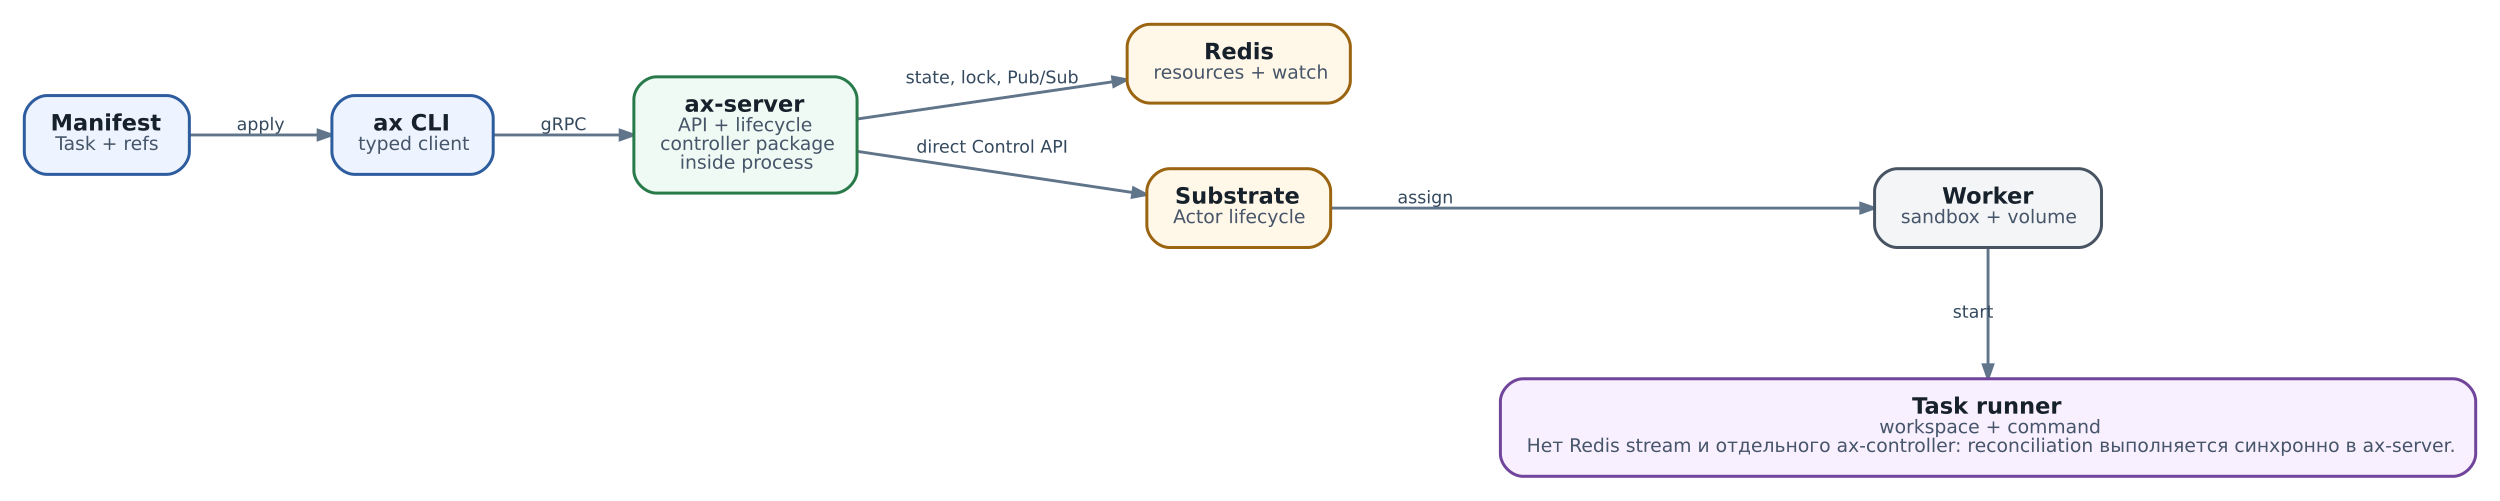
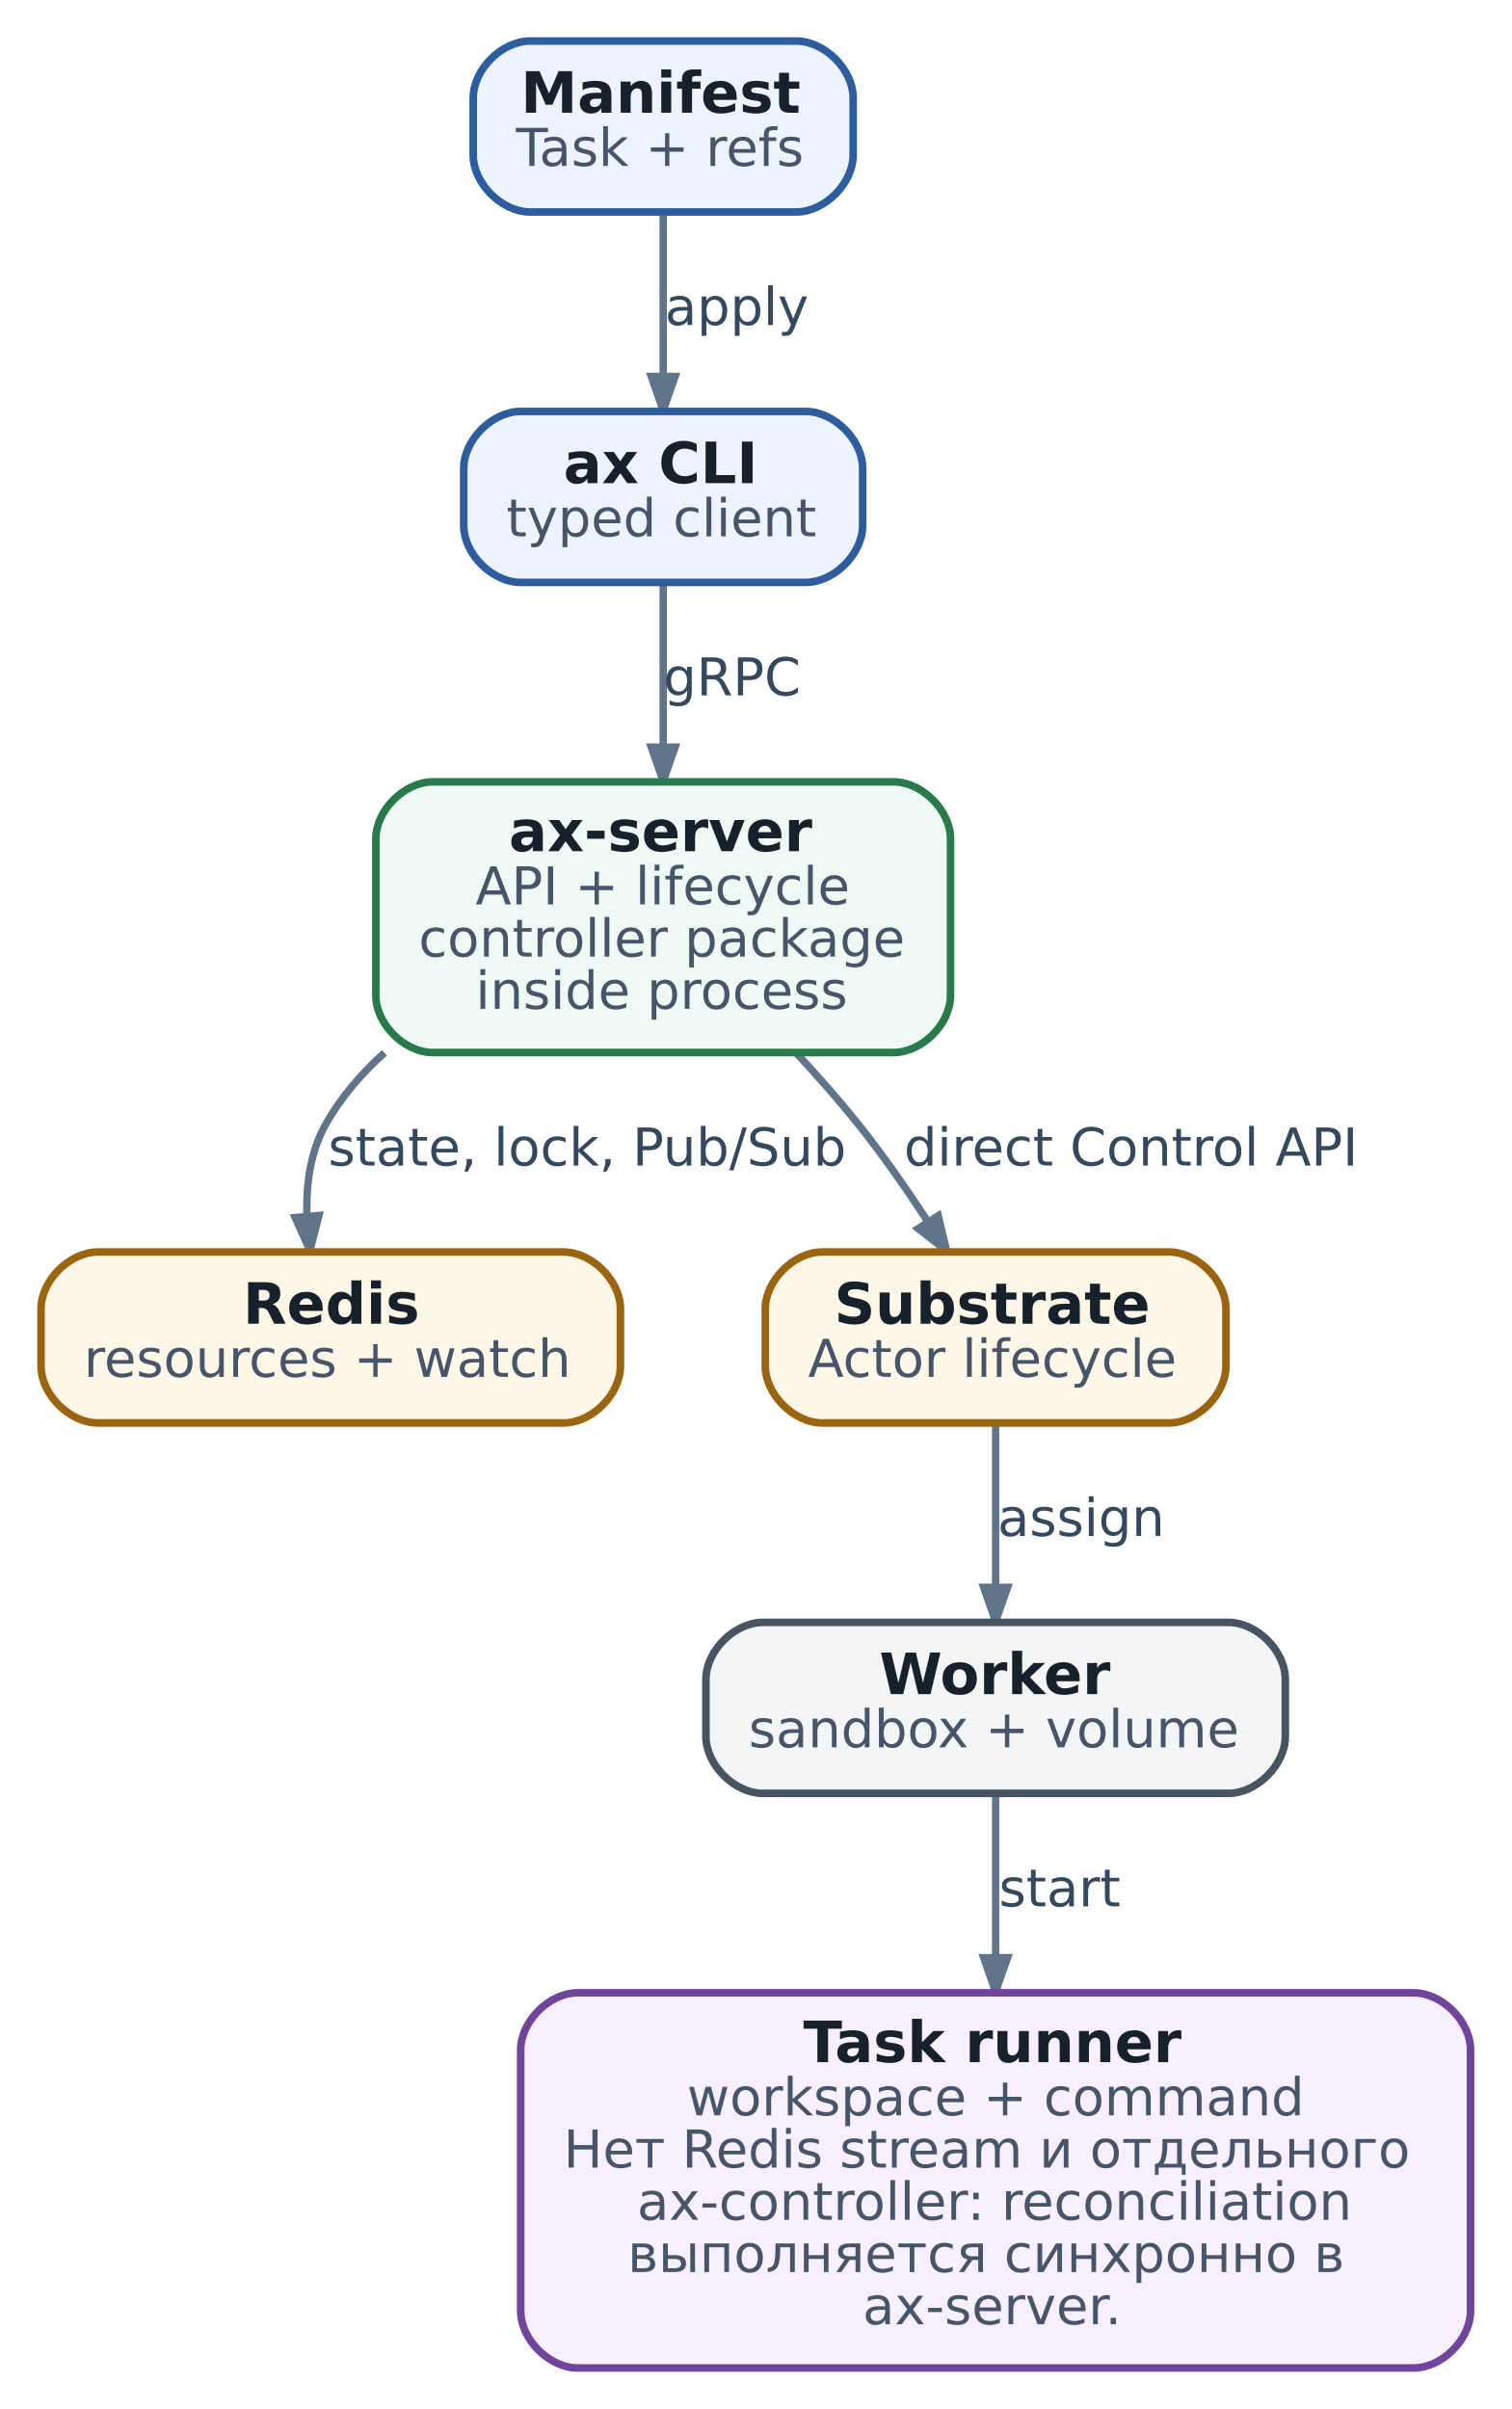
- <svg xmlns="http://www.w3.org/2000/svg" aria-label="AX Task: фактический путь в срезе ac233282" class="diagram diagram-redrawn" height="266.92" role="img" viewBox="0 0 1332.92 266.92" width="1332.92">
-   <g class="graph" transform="scale(1 1) rotate(0) translate(12.96 253.96)">
+ <svg xmlns="http://www.w3.org/2000/svg" aria-label="AX Task: фактический путь в срезе ac233282" class="diagram diagram-redrawn" data-print-min-pt="10.9289" height="507.28" role="img" viewBox="0 0 318.28 507.28" width="318.28">
+   <g class="graph" transform="scale(1 1) rotate(0) translate(8.64 498.64)">
    <g class="edge">
-       <path d="M88.15,-182C109.23,-182 134.72,-182 156.58,-182" fill="none" stroke="#60748a" stroke-width="1.55" />
-       <polygon fill="#60748a" points="156.65,-184.52 163.85,-182 156.65,-179.48 156.65,-184.52" stroke="#60748a" stroke-width="1.55" />
-       <text fill="#34495e" font-family="DejaVu Sans" font-size="9.30" text-anchor="middle" x="126" y="-184.56">apply</text>
+       <path d="M131,-453.75C131,-443.65 131,-430.72 131,-419.56" fill="none" stroke="#60748a" stroke-width="1.55" />
+       <polygon fill="#60748a" points="133.52,-419.38 131,-412.18 128.48,-419.38 133.52,-419.38" stroke="#60748a" stroke-width="1.55" />
+       <text fill="#34495e" font-family="DejaVu Sans" font-size="11.00" text-anchor="middle" x="146.5" y="-430.2">apply</text>
    </g>
    <g class="edge">
-       <path d="M250.04,-182C270.26,-182 294.98,-182 317.62,-182" fill="none" stroke="#60748a" stroke-width="1.55" />
-       <polygon fill="#60748a" points="317.69,-184.52 324.89,-182 317.69,-179.48 317.69,-184.52" stroke="#60748a" stroke-width="1.55" />
-       <text fill="#34495e" font-family="DejaVu Sans" font-size="9.30" text-anchor="middle" x="287.5" y="-184.56">gRPC</text>
+       <path d="M131,-375.91C131,-366.04 131,-353.27 131,-341.37" fill="none" stroke="#60748a" stroke-width="1.55" />
+       <polygon fill="#60748a" points="133.52,-341.31 131,-334.11 128.48,-341.31 133.52,-341.31" stroke="#60748a" stroke-width="1.55" />
+       <text fill="#34495e" font-family="DejaVu Sans" font-size="11.00" text-anchor="middle" x="145.5" y="-352.2">gRPC</text>
    </g>
    <g class="edge">
-       <path d="M444.07,-190.53C484.57,-196.42 538.49,-204.27 580.5,-210.39" fill="none" stroke="#60748a" stroke-width="1.55" />
-       <polygon fill="#60748a" points="580.18,-212.89 587.67,-211.43 580.91,-207.9 580.18,-212.89" stroke="#60748a" stroke-width="1.55" />
-       <text fill="#34495e" font-family="DejaVu Sans" font-size="9.30" text-anchor="middle" x="516" y="-209.56">state, lock, Pub/Sub</text>
+       <path d="M72.31,-276.94C67.45,-272.58 63.19,-267.62 60,-262 56.75,-256.27 55.8,-249.4 55.98,-242.82" fill="none" stroke="#60748a" stroke-width="1.55" />
+       <polygon fill="#60748a" points="58.52,-242.7 56.62,-235.31 53.5,-242.26 58.52,-242.7" stroke="#60748a" stroke-width="1.55" />
+       <text fill="#34495e" font-family="DejaVu Sans" font-size="11.00" text-anchor="middle" x="115" y="-253.2">state, lock, Pub/Sub</text>
    </g>
    <g class="edge">
-       <path d="M444.07,-173.25C487.98,-166.69 547.67,-157.77 590.85,-151.32" fill="none" stroke="#60748a" stroke-width="1.55" />
-       <polygon fill="#60748a" points="591.42,-153.78 598.17,-150.22 590.68,-148.79 591.42,-153.78" stroke="#60748a" stroke-width="1.55" />
-       <text fill="#34495e" font-family="DejaVu Sans" font-size="9.30" text-anchor="middle" x="516" y="-172.56">direct Control API</text>
+       <path d="M159.11,-276.82C163.57,-272.01 168.03,-266.96 172,-262 177.17,-255.55 182.3,-248.17 186.77,-241.32" fill="none" stroke="#60748a" stroke-width="1.55" />
+       <polygon fill="#60748a" points="188.92,-242.65 190.69,-235.23 184.68,-239.93 188.92,-242.65" stroke="#60748a" stroke-width="1.55" />
+       <text fill="#34495e" font-family="DejaVu Sans" font-size="11.00" text-anchor="middle" x="229.5" y="-253.2">direct Control API</text>
    </g>
    <g class="edge">
-       <path d="M696.84,-143C767.4,-143 898.85,-143 978.78,-143" fill="none" stroke="#60748a" stroke-width="1.55" />
-       <polygon fill="#60748a" points="979.16,-145.52 986.36,-143 979.16,-140.48 979.16,-145.52" stroke="#60748a" stroke-width="1.55" />
-       <text fill="#34495e" font-family="DejaVu Sans" font-size="9.30" text-anchor="middle" x="747" y="-145.56">assign</text>
+       <path d="M201,-198.75C201,-188.65 201,-175.72 201,-164.56" fill="none" stroke="#60748a" stroke-width="1.55" />
+       <polygon fill="#60748a" points="203.52,-164.38 201,-157.18 198.48,-164.38 203.52,-164.38" stroke="#60748a" stroke-width="1.55" />
+       <text fill="#34495e" font-family="DejaVu Sans" font-size="11.00" text-anchor="middle" x="219" y="-175.2">assign</text>
    </g>
    <g class="edge">
-       <path d="M1047,-121.9C1047,-104.59 1047,-79.75 1047,-59.69" fill="none" stroke="#60748a" stroke-width="1.55" />
-       <polygon fill="#60748a" points="1049.52,-59.46 1047,-52.26 1044.48,-59.46 1049.52,-59.46" stroke="#60748a" stroke-width="1.55" />
-       <text fill="#34495e" font-family="DejaVu Sans" font-size="9.30" text-anchor="middle" x="1039" y="-84.56">start</text>
+       <path d="M201,-120.57C201,-111.04 201,-98.75 201,-86.67" fill="none" stroke="#60748a" stroke-width="1.55" />
+       <polygon fill="#60748a" points="203.52,-86.4 201,-79.2 198.48,-86.4 203.52,-86.4" stroke="#60748a" stroke-width="1.55" />
+       <text fill="#34495e" font-family="DejaVu Sans" font-size="11.00" text-anchor="middle" x="214.5" y="-97.2">start</text>
    </g>
    <g class="node">
-       <path d="M76,-203C76,-203 12,-203 12,-203 6,-203 0,-197 0,-191 0,-191 0,-173 0,-173 0,-167 6,-161 12,-161 12,-161 76,-161 76,-161 82,-161 88,-167 88,-173 88,-173 88,-191 88,-191 88,-197 82,-203 76,-203" fill="#edf4ff" stroke="#2d5d9f" stroke-width="1.6" />
-       <text fill="#17212b" font-family="DejaVu Sans" font-size="12.00" font-weight="bold" text-anchor="start" x="14" y="-184.4">Manifest</text>
-       <text fill="#465569" font-family="DejaVu Sans" font-size="10.00" text-anchor="start" x="16.5" y="-174">Task + refs</text>
+       <path d="M159,-490C159,-490 103,-490 103,-490 97,-490 91,-484 91,-478 91,-478 91,-466 91,-466 91,-460 97,-454 103,-454 103,-454 159,-454 159,-454 165,-454 171,-460 171,-466 171,-466 171,-478 171,-478 171,-484 165,-490 159,-490" fill="#edf4ff" stroke="#2d5d9f" stroke-width="1.6" />
+       <text fill="#17212b" font-family="DejaVu Sans" font-size="12.00" font-weight="bold" text-anchor="start" x="101" y="-474.9">Manifest</text>
+       <text fill="#465569" font-family="DejaVu Sans" font-size="11.00" text-anchor="start" x="100" y="-463.7">Task + refs</text>
    </g>
    <g class="node">
-       <path d="M238,-203C238,-203 176,-203 176,-203 170,-203 164,-197 164,-191 164,-191 164,-173 164,-173 164,-167 170,-161 176,-161 176,-161 238,-161 238,-161 244,-161 250,-167 250,-173 250,-173 250,-191 250,-191 250,-197 244,-203 238,-203" fill="#edf4ff" stroke="#2d5d9f" stroke-width="1.6" />
-       <text fill="#17212b" font-family="DejaVu Sans" font-size="12.00" font-weight="bold" text-anchor="start" x="186" y="-184.4">ax CLI</text>
-       <text fill="#465569" font-family="DejaVu Sans" font-size="10.00" text-anchor="start" x="178" y="-174">typed client</text>
+       <path d="M161,-412C161,-412 101,-412 101,-412 95,-412 89,-406 89,-400 89,-400 89,-388 89,-388 89,-382 95,-376 101,-376 101,-376 161,-376 161,-376 167,-376 173,-382 173,-388 173,-388 173,-400 173,-400 173,-406 167,-412 161,-412" fill="#edf4ff" stroke="#2d5d9f" stroke-width="1.6" />
+       <text fill="#17212b" font-family="DejaVu Sans" font-size="12.00" font-weight="bold" text-anchor="start" x="110" y="-396.9">ax CLI</text>
+       <text fill="#465569" font-family="DejaVu Sans" font-size="11.00" text-anchor="start" x="98" y="-385.7">typed client</text>
    </g>
    <g class="node">
-       <path d="M432,-213C432,-213 337,-213 337,-213 331,-213 325,-207 325,-201 325,-201 325,-163 325,-163 325,-157 331,-151 337,-151 337,-151 432,-151 432,-151 438,-151 444,-157 444,-163 444,-163 444,-201 444,-201 444,-207 438,-213 432,-213" fill="#eefaf3" stroke="#287a4b" stroke-width="1.6" />
-       <text fill="#17212b" font-family="DejaVu Sans" font-size="12.00" font-weight="bold" text-anchor="start" x="352" y="-194.4">ax-server</text>
-       <text fill="#465569" font-family="DejaVu Sans" font-size="10.00" text-anchor="start" x="348.5" y="-184">API + lifecycle</text>
-       <text fill="#465569" font-family="DejaVu Sans" font-size="10.00" text-anchor="start" x="339" y="-174">controller package</text>
-       <text fill="#465569" font-family="DejaVu Sans" font-size="10.00" text-anchor="start" x="349.5" y="-164">inside process</text>
+       <path d="M179.5,-334C179.5,-334 82.5,-334 82.5,-334 76.5,-334 70.5,-328 70.5,-322 70.5,-322 70.5,-289 70.5,-289 70.5,-283 76.5,-277 82.5,-277 82.5,-277 179.5,-277 179.5,-277 185.5,-277 191.5,-283 191.5,-289 191.5,-289 191.5,-322 191.5,-322 191.5,-328 185.5,-334 179.5,-334" fill="#eefaf3" stroke="#287a4b" stroke-width="1.6" />
+       <text fill="#17212b" font-family="DejaVu Sans" font-size="12.00" font-weight="bold" text-anchor="start" x="98.5" y="-319.4">ax-server</text>
+       <text fill="#465569" font-family="DejaVu Sans" font-size="11.00" text-anchor="start" x="91.5" y="-308.2">API + lifecycle</text>
+       <text fill="#465569" font-family="DejaVu Sans" font-size="11.00" text-anchor="start" x="79.5" y="-297.2">controller package</text>
+       <text fill="#465569" font-family="DejaVu Sans" font-size="11.00" text-anchor="start" x="91.5" y="-286.2">inside process</text>
    </g>
    <g class="node">
-       <path d="M695,-241C695,-241 600,-241 600,-241 594,-241 588,-235 588,-229 588,-229 588,-211 588,-211 588,-205 594,-199 600,-199 600,-199 695,-199 695,-199 701,-199 707,-205 707,-211 707,-211 707,-229 707,-229 707,-235 701,-241 695,-241" fill="#fff7e8" stroke="#9a6410" stroke-width="1.6" />
-       <text fill="#17212b" font-family="DejaVu Sans" font-size="12.00" font-weight="bold" text-anchor="start" x="629" y="-222.4">Redis</text>
-       <text fill="#465569" font-family="DejaVu Sans" font-size="10.00" text-anchor="start" x="602" y="-212">resources + watch</text>
+       <path d="M110,-235C110,-235 12,-235 12,-235 6,-235 0,-229 0,-223 0,-223 0,-211 0,-211 0,-205 6,-199 12,-199 12,-199 110,-199 110,-199 116,-199 122,-205 122,-211 122,-211 122,-223 122,-223 122,-229 116,-235 110,-235" fill="#fff7e8" stroke="#9a6410" stroke-width="1.6" />
+       <text fill="#17212b" font-family="DejaVu Sans" font-size="12.00" font-weight="bold" text-anchor="start" x="42.5" y="-219.9">Redis</text>
+       <text fill="#465569" font-family="DejaVu Sans" font-size="11.00" text-anchor="start" x="9" y="-208.7">resources + watch</text>
    </g>
    <g class="node">
-       <path d="M684.5,-164C684.5,-164 610.5,-164 610.5,-164 604.5,-164 598.5,-158 598.5,-152 598.5,-152 598.5,-134 598.5,-134 598.5,-128 604.5,-122 610.5,-122 610.5,-122 684.5,-122 684.5,-122 690.5,-122 696.5,-128 696.5,-134 696.5,-134 696.5,-152 696.5,-152 696.5,-158 690.5,-164 684.5,-164" fill="#fff7e8" stroke="#9a6410" stroke-width="1.6" />
-       <text fill="#17212b" font-family="DejaVu Sans" font-size="12.00" font-weight="bold" text-anchor="start" x="613.5" y="-145.4">Substrate</text>
-       <text fill="#465569" font-family="DejaVu Sans" font-size="10.00" text-anchor="start" x="612.5" y="-135">Actor lifecycle</text>
+       <path d="M237.5,-235C237.5,-235 164.5,-235 164.5,-235 158.5,-235 152.5,-229 152.5,-223 152.5,-223 152.5,-211 152.5,-211 152.5,-205 158.5,-199 164.5,-199 164.5,-199 237.5,-199 237.5,-199 243.5,-199 249.5,-205 249.5,-211 249.5,-211 249.5,-223 249.5,-223 249.5,-229 243.5,-235 237.5,-235" fill="#fff7e8" stroke="#9a6410" stroke-width="1.6" />
+       <text fill="#17212b" font-family="DejaVu Sans" font-size="12.00" font-weight="bold" text-anchor="start" x="167" y="-219.9">Substrate</text>
+       <text fill="#465569" font-family="DejaVu Sans" font-size="11.00" text-anchor="start" x="161.5" y="-208.7">Actor lifecycle</text>
    </g>
    <g class="node">
-       <path d="M1095.5,-164C1095.5,-164 998.5,-164 998.5,-164 992.5,-164 986.5,-158 986.5,-152 986.5,-152 986.5,-134 986.5,-134 986.5,-128 992.5,-122 998.5,-122 998.5,-122 1095.5,-122 1095.5,-122 1101.5,-122 1107.5,-128 1107.5,-134 1107.5,-134 1107.5,-152 1107.5,-152 1107.5,-158 1101.5,-164 1095.5,-164" fill="#f3f5f7" stroke="#495463" stroke-width="1.6" />
-       <text fill="#17212b" font-family="DejaVu Sans" font-size="12.00" font-weight="bold" text-anchor="start" x="1022.5" y="-145.4">Worker</text>
-       <text fill="#465569" font-family="DejaVu Sans" font-size="10.00" text-anchor="start" x="1000.5" y="-135">sandbox + volume</text>
+       <path d="M250,-157C250,-157 152,-157 152,-157 146,-157 140,-151 140,-145 140,-145 140,-133 140,-133 140,-127 146,-121 152,-121 152,-121 250,-121 250,-121 256,-121 262,-127 262,-133 262,-133 262,-145 262,-145 262,-151 256,-157 250,-157" fill="#f3f5f7" stroke="#495463" stroke-width="1.6" />
+       <text fill="#17212b" font-family="DejaVu Sans" font-size="12.00" font-weight="bold" text-anchor="start" x="176.5" y="-141.9">Worker</text>
+       <text fill="#465569" font-family="DejaVu Sans" font-size="11.00" text-anchor="start" x="149" y="-130.7">sandbox + volume</text>
    </g>
    <g class="node">
-       <path d="M1295,-52C1295,-52 799,-52 799,-52 793,-52 787,-46 787,-40 787,-40 787,-12 787,-12 787,-6 793,0 799,0 799,0 1295,0 1295,0 1301,0 1307,-6 1307,-12 1307,-12 1307,-40 1307,-40 1307,-46 1301,-52 1295,-52" fill="#f8efff" stroke="#70459b" stroke-width="1.6" />
-       <text fill="#17212b" font-family="DejaVu Sans" font-size="12.00" font-weight="bold" text-anchor="start" x="1006.5" y="-33.4">Task runner</text>
-       <text fill="#465569" font-family="DejaVu Sans" font-size="10.00" text-anchor="start" x="989" y="-23">workspace + command</text>
-       <text fill="#465569" font-family="DejaVu Sans" font-size="10.00" text-anchor="start" x="801" y="-13">Нет Redis stream и отдельного ax-controller: reconciliation выполняется синхронно в ax-server.</text>
+       <path d="M289,-79C289,-79 113,-79 113,-79 107,-79 101,-73 101,-67 101,-67 101,-12 101,-12 101,-6 107,0 113,0 113,0 289,0 289,0 295,0 301,-6 301,-12 301,-12 301,-67 301,-67 301,-73 295,-79 289,-79" fill="#f8efff" stroke="#70459b" stroke-width="1.6" />
+       <text fill="#17212b" font-family="DejaVu Sans" font-size="12.00" font-weight="bold" text-anchor="start" x="160.5" y="-64.4">Task runner</text>
+       <text fill="#465569" font-family="DejaVu Sans" font-size="11.00" text-anchor="start" x="136" y="-53.2">workspace + command</text>
+       <text fill="#465569" font-family="DejaVu Sans" font-size="11.00" text-anchor="start" x="110" y="-42.2">Нет Redis stream и отдельного</text>
+       <text fill="#465569" font-family="DejaVu Sans" font-size="11.00" text-anchor="start" x="125.5" y="-31.2">ax-controller: reconciliation</text>
+       <text fill="#465569" font-family="DejaVu Sans" font-size="11.00" text-anchor="start" x="123.5" y="-20.2">выполняется синхронно в</text>
+       <text fill="#465569" font-family="DejaVu Sans" font-size="11.00" text-anchor="start" x="173" y="-9.2">ax-server.</text>
    </g>
  </g>
</svg>
